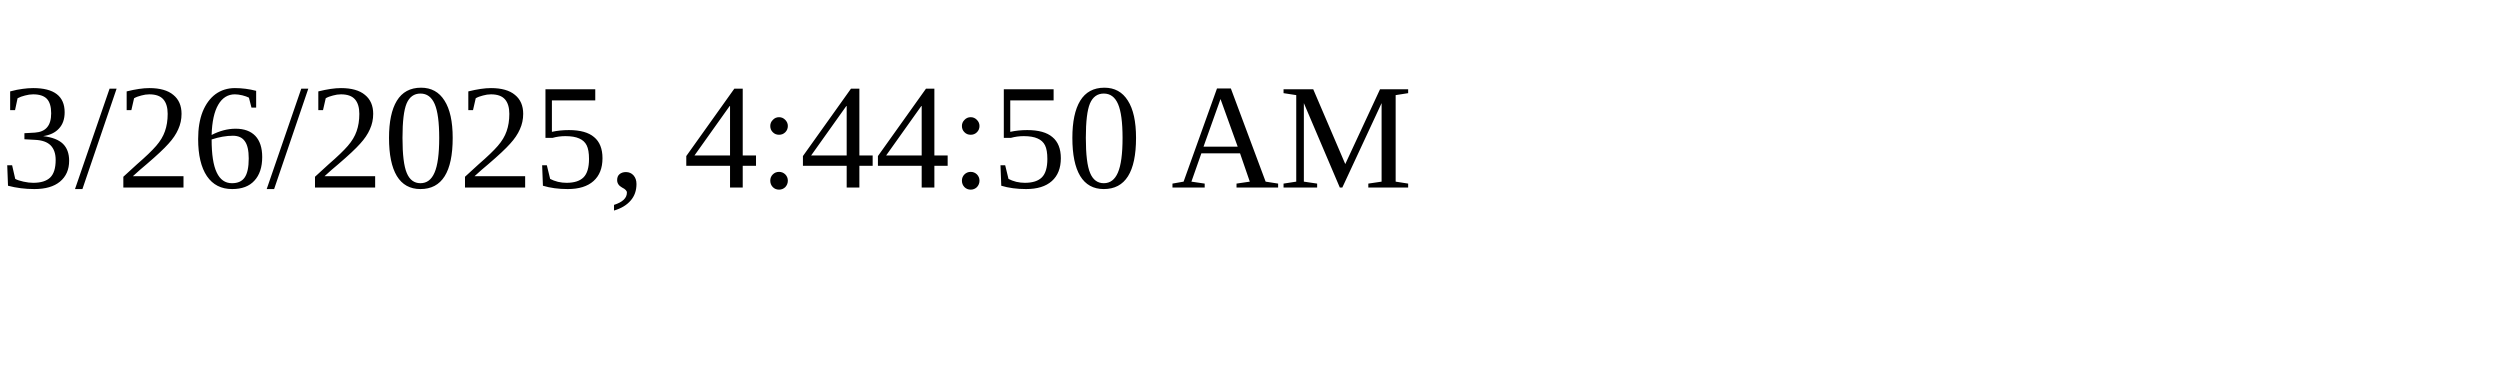
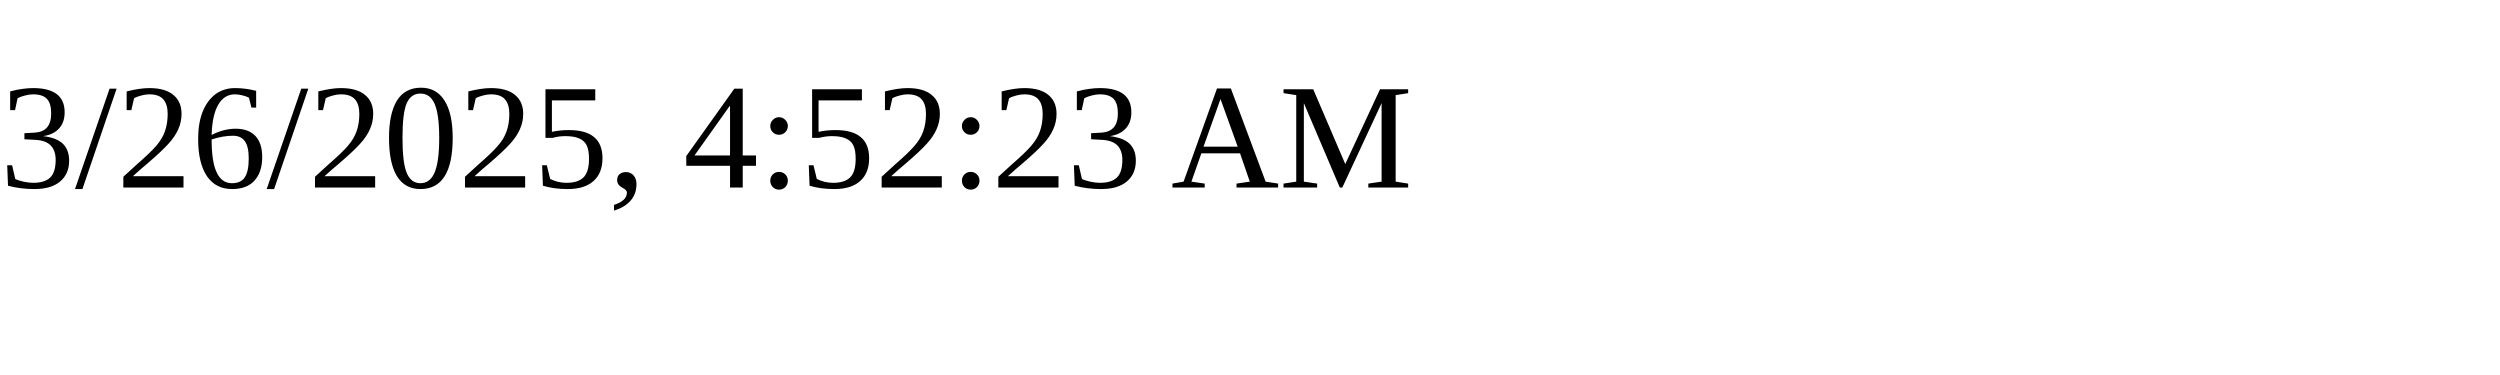
<svg xmlns="http://www.w3.org/2000/svg" height="30" width="200">
-   <text x="0" y="15">3/26/2025, 4:44:50 AM</text>
+   <text x="0" y="15">3/26/2025, 4:52:23 AM</text>
</svg>
